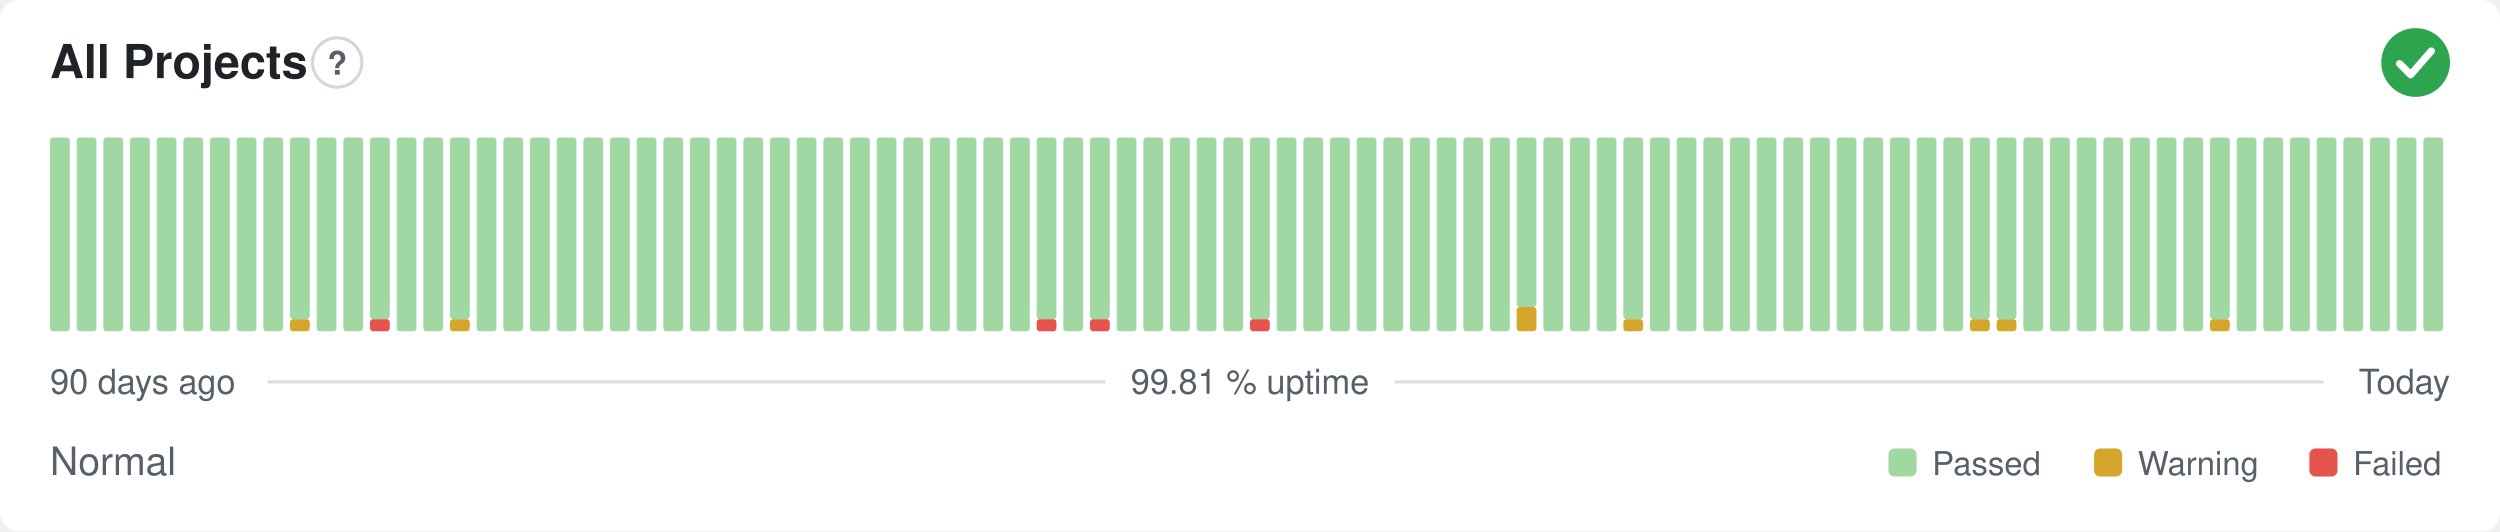
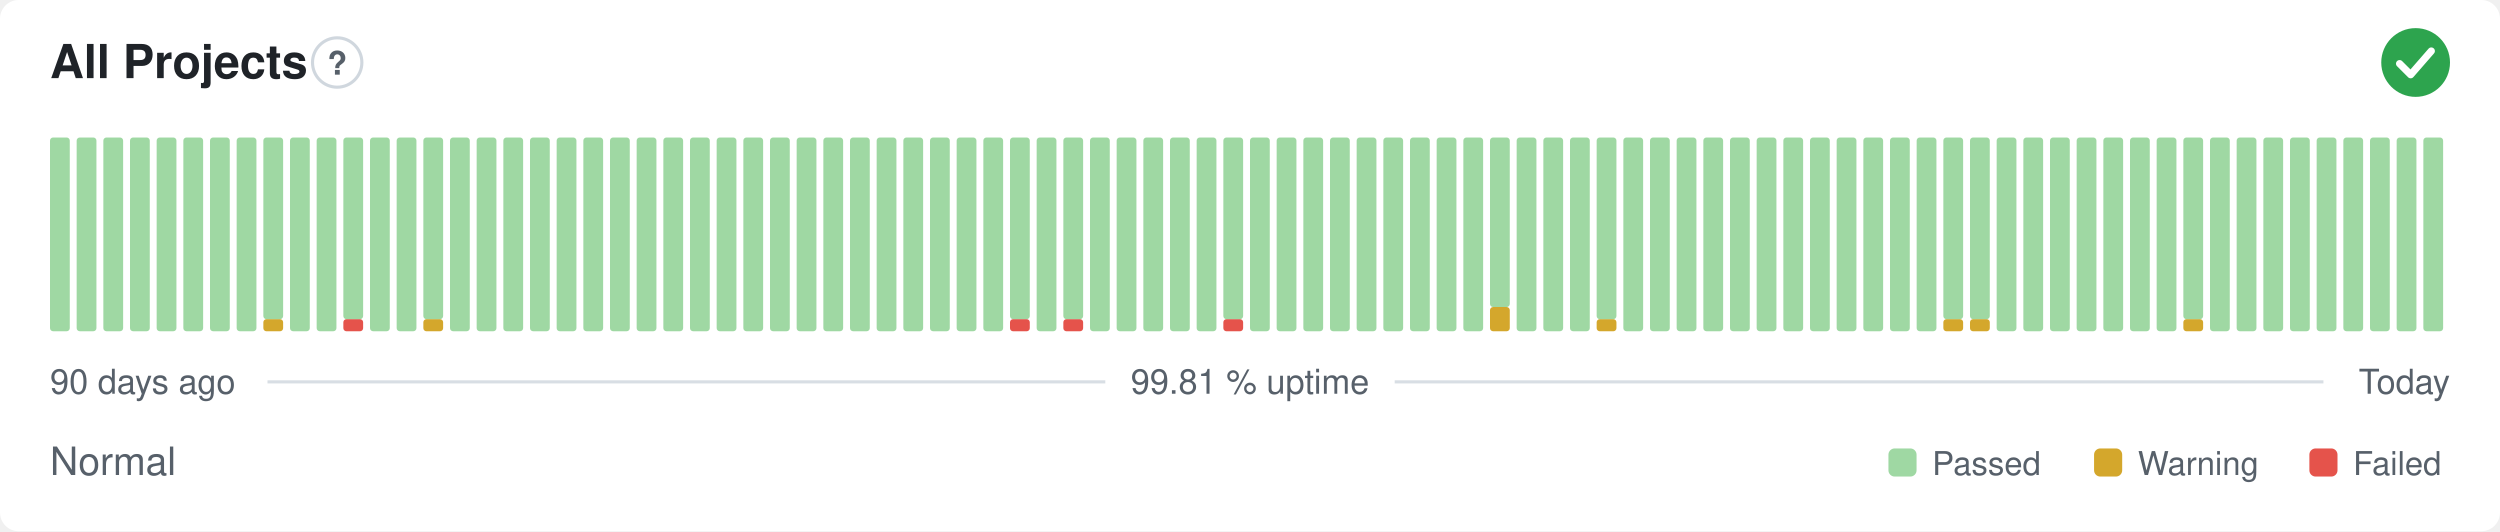
<svg xmlns="http://www.w3.org/2000/svg" width="800" height="170" viewBox="0 0 800 170" role="img" aria-label="All Projects: Normal, 99.81 % uptime over the last 90 days" font-family="-apple-system,BlinkMacSystemFont,'Segoe UI',Helvetica,Arial,sans-serif">
  <style>
    @media (prefers-color-scheme: dark) {
      .bg { fill: #0d1117 }
      .title { fill: #e6edf3 }
      .muted { fill: #8b949e }
      .hint { stroke: #30363d }
      .rule { stroke: #30363d }
      .nodata { fill: #21262d }
    }
  </style>
  <rect class="bg" width="800" height="170" rx="6" fill="#ffffff" />
  <text class="title" x="16" y="25" font-size="15" font-weight="600" fill="#1f2328">All Projects</text>
  <circle class="hint" cx="107.9" cy="20" r="7.9" fill="none" stroke="#d0d7de" stroke-width="1" />
  <text class="muted" x="107.9" y="23.9" text-anchor="middle" font-size="10.4" font-weight="700" fill="#57606a">?</text>
  <circle cx="773" cy="20" r="11" fill="#2da44e" />
  <path d="M767.87 20.37l3.54 3.54 6.60 -7.58" fill="none" stroke="#fff" stroke-width="2.31" stroke-linecap="round" stroke-linejoin="round" />
  <rect x="16.00" y="44.00" width="6.33" height="62.00" rx="1" fill="#9fd8a3" />
  <rect x="24.53" y="44.00" width="6.33" height="62.00" rx="1" fill="#9fd8a3" />
  <rect x="33.07" y="44.00" width="6.33" height="62.00" rx="1" fill="#9fd8a3" />
  <rect x="41.60" y="44.00" width="6.33" height="62.00" rx="1" fill="#9fd8a3" />
  <rect x="50.13" y="44.00" width="6.33" height="62.00" rx="1" fill="#9fd8a3" />
  <rect x="58.67" y="44.00" width="6.33" height="62.00" rx="1" fill="#9fd8a3" />
  <rect x="67.20" y="44.00" width="6.33" height="62.00" rx="1" fill="#9fd8a3" />
  <rect x="75.73" y="44.00" width="6.33" height="62.00" rx="1" fill="#9fd8a3" />
-   <rect x="84.27" y="44.00" width="6.33" height="62.00" rx="1" fill="#9fd8a3" />
-   <rect x="92.80" y="102.13" width="6.33" height="3.88" rx="1" fill="#d4a72c" />
-   <rect x="92.80" y="44.00" width="6.33" height="58.13" rx="1" fill="#9fd8a3" />
+   <rect x="84.27" y="102.13" width="6.33" height="3.88" rx="1" fill="#d4a72c" />
+   <rect x="84.27" y="44.00" width="6.33" height="58.13" rx="1" fill="#9fd8a3" />
+   <rect x="92.80" y="44.00" width="6.33" height="62.00" rx="1" fill="#9fd8a3" />
  <rect x="101.33" y="44.00" width="6.33" height="62.00" rx="1" fill="#9fd8a3" />
-   <rect x="109.87" y="44.00" width="6.33" height="62.00" rx="1" fill="#9fd8a3" />
-   <rect x="118.40" y="102.13" width="6.33" height="3.88" rx="1" fill="#e5534b" />
-   <rect x="118.40" y="44.00" width="6.33" height="58.13" rx="1" fill="#9fd8a3" />
+   <rect x="109.87" y="102.13" width="6.33" height="3.88" rx="1" fill="#e5534b" />
+   <rect x="109.87" y="44.00" width="6.33" height="58.13" rx="1" fill="#9fd8a3" />
+   <rect x="118.40" y="44.00" width="6.33" height="62.00" rx="1" fill="#9fd8a3" />
  <rect x="126.93" y="44.00" width="6.33" height="62.00" rx="1" fill="#9fd8a3" />
-   <rect x="135.47" y="44.00" width="6.33" height="62.00" rx="1" fill="#9fd8a3" />
-   <rect x="144.00" y="102.13" width="6.33" height="3.88" rx="1" fill="#d4a72c" />
-   <rect x="144.00" y="44.00" width="6.33" height="58.13" rx="1" fill="#9fd8a3" />
+   <rect x="135.47" y="102.13" width="6.33" height="3.88" rx="1" fill="#d4a72c" />
+   <rect x="135.47" y="44.00" width="6.33" height="58.13" rx="1" fill="#9fd8a3" />
+   <rect x="144.00" y="44.00" width="6.33" height="62.00" rx="1" fill="#9fd8a3" />
  <rect x="152.53" y="44.00" width="6.33" height="62.00" rx="1" fill="#9fd8a3" />
  <rect x="161.07" y="44.00" width="6.33" height="62.00" rx="1" fill="#9fd8a3" />
  <rect x="169.60" y="44.00" width="6.33" height="62.00" rx="1" fill="#9fd8a3" />
  <rect x="178.13" y="44.00" width="6.33" height="62.00" rx="1" fill="#9fd8a3" />
  <rect x="186.67" y="44.00" width="6.33" height="62.00" rx="1" fill="#9fd8a3" />
  <rect x="195.20" y="44.00" width="6.33" height="62.00" rx="1" fill="#9fd8a3" />
  <rect x="203.73" y="44.00" width="6.33" height="62.00" rx="1" fill="#9fd8a3" />
  <rect x="212.27" y="44.00" width="6.33" height="62.00" rx="1" fill="#9fd8a3" />
  <rect x="220.80" y="44.00" width="6.33" height="62.00" rx="1" fill="#9fd8a3" />
  <rect x="229.33" y="44.00" width="6.33" height="62.00" rx="1" fill="#9fd8a3" />
  <rect x="237.87" y="44.00" width="6.33" height="62.00" rx="1" fill="#9fd8a3" />
  <rect x="246.40" y="44.00" width="6.33" height="62.00" rx="1" fill="#9fd8a3" />
  <rect x="254.93" y="44.00" width="6.33" height="62.00" rx="1" fill="#9fd8a3" />
  <rect x="263.47" y="44.00" width="6.33" height="62.00" rx="1" fill="#9fd8a3" />
  <rect x="272.00" y="44.00" width="6.33" height="62.00" rx="1" fill="#9fd8a3" />
  <rect x="280.53" y="44.00" width="6.33" height="62.00" rx="1" fill="#9fd8a3" />
  <rect x="289.07" y="44.00" width="6.33" height="62.00" rx="1" fill="#9fd8a3" />
  <rect x="297.60" y="44.00" width="6.33" height="62.00" rx="1" fill="#9fd8a3" />
  <rect x="306.13" y="44.00" width="6.33" height="62.00" rx="1" fill="#9fd8a3" />
  <rect x="314.67" y="44.00" width="6.33" height="62.00" rx="1" fill="#9fd8a3" />
-   <rect x="323.20" y="44.00" width="6.33" height="62.00" rx="1" fill="#9fd8a3" />
-   <rect x="331.73" y="102.13" width="6.33" height="3.88" rx="1" fill="#e5534b" />
-   <rect x="331.73" y="44.00" width="6.33" height="58.13" rx="1" fill="#9fd8a3" />
-   <rect x="340.27" y="44.00" width="6.33" height="62.00" rx="1" fill="#9fd8a3" />
-   <rect x="348.80" y="102.13" width="6.33" height="3.88" rx="1" fill="#e5534b" />
-   <rect x="348.80" y="44.00" width="6.33" height="58.13" rx="1" fill="#9fd8a3" />
+   <rect x="323.20" y="102.13" width="6.33" height="3.88" rx="1" fill="#e5534b" />
+   <rect x="323.20" y="44.00" width="6.33" height="58.13" rx="1" fill="#9fd8a3" />
+   <rect x="331.73" y="44.00" width="6.33" height="62.00" rx="1" fill="#9fd8a3" />
+   <rect x="340.27" y="102.13" width="6.33" height="3.88" rx="1" fill="#e5534b" />
+   <rect x="340.27" y="44.00" width="6.33" height="58.13" rx="1" fill="#9fd8a3" />
+   <rect x="348.80" y="44.00" width="6.33" height="62.00" rx="1" fill="#9fd8a3" />
  <rect x="357.33" y="44.00" width="6.33" height="62.00" rx="1" fill="#9fd8a3" />
  <rect x="365.87" y="44.00" width="6.33" height="62.00" rx="1" fill="#9fd8a3" />
  <rect x="374.40" y="44.00" width="6.33" height="62.00" rx="1" fill="#9fd8a3" />
  <rect x="382.93" y="44.00" width="6.33" height="62.00" rx="1" fill="#9fd8a3" />
-   <rect x="391.47" y="44.00" width="6.33" height="62.00" rx="1" fill="#9fd8a3" />
-   <rect x="400.00" y="102.13" width="6.33" height="3.88" rx="1" fill="#e5534b" />
-   <rect x="400.00" y="44.00" width="6.33" height="58.13" rx="1" fill="#9fd8a3" />
+   <rect x="391.47" y="102.13" width="6.33" height="3.88" rx="1" fill="#e5534b" />
+   <rect x="391.47" y="44.00" width="6.33" height="58.13" rx="1" fill="#9fd8a3" />
+   <rect x="400.00" y="44.00" width="6.33" height="62.00" rx="1" fill="#9fd8a3" />
  <rect x="408.53" y="44.00" width="6.33" height="62.00" rx="1" fill="#9fd8a3" />
  <rect x="417.07" y="44.00" width="6.33" height="62.00" rx="1" fill="#9fd8a3" />
  <rect x="425.60" y="44.00" width="6.33" height="62.00" rx="1" fill="#9fd8a3" />
  <rect x="434.13" y="44.00" width="6.33" height="62.00" rx="1" fill="#9fd8a3" />
  <rect x="442.67" y="44.00" width="6.33" height="62.00" rx="1" fill="#9fd8a3" />
  <rect x="451.20" y="44.00" width="6.33" height="62.00" rx="1" fill="#9fd8a3" />
  <rect x="459.73" y="44.00" width="6.33" height="62.00" rx="1" fill="#9fd8a3" />
  <rect x="468.27" y="44.00" width="6.33" height="62.00" rx="1" fill="#9fd8a3" />
-   <rect x="476.80" y="44.00" width="6.33" height="62.00" rx="1" fill="#9fd8a3" />
-   <rect x="485.33" y="98.25" width="6.33" height="7.75" rx="1" fill="#d4a72c" />
-   <rect x="485.33" y="44.00" width="6.33" height="54.25" rx="1" fill="#9fd8a3" />
+   <rect x="476.80" y="98.25" width="6.33" height="7.75" rx="1" fill="#d4a72c" />
+   <rect x="476.80" y="44.00" width="6.33" height="54.25" rx="1" fill="#9fd8a3" />
+   <rect x="485.33" y="44.00" width="6.33" height="62.00" rx="1" fill="#9fd8a3" />
  <rect x="493.87" y="44.00" width="6.33" height="62.00" rx="1" fill="#9fd8a3" />
  <rect x="502.40" y="44.00" width="6.33" height="62.00" rx="1" fill="#9fd8a3" />
-   <rect x="510.93" y="44.00" width="6.33" height="62.00" rx="1" fill="#9fd8a3" />
-   <rect x="519.47" y="102.13" width="6.33" height="3.88" rx="1" fill="#d4a72c" />
-   <rect x="519.47" y="44.00" width="6.33" height="58.13" rx="1" fill="#9fd8a3" />
+   <rect x="510.93" y="102.13" width="6.33" height="3.88" rx="1" fill="#d4a72c" />
+   <rect x="510.93" y="44.00" width="6.33" height="58.13" rx="1" fill="#9fd8a3" />
+   <rect x="519.47" y="44.00" width="6.33" height="62.00" rx="1" fill="#9fd8a3" />
  <rect x="528.00" y="44.00" width="6.33" height="62.00" rx="1" fill="#9fd8a3" />
  <rect x="536.53" y="44.00" width="6.33" height="62.00" rx="1" fill="#9fd8a3" />
  <rect x="545.07" y="44.00" width="6.33" height="62.00" rx="1" fill="#9fd8a3" />
  <rect x="553.60" y="44.00" width="6.33" height="62.00" rx="1" fill="#9fd8a3" />
  <rect x="562.13" y="44.00" width="6.33" height="62.00" rx="1" fill="#9fd8a3" />
  <rect x="570.67" y="44.00" width="6.33" height="62.00" rx="1" fill="#9fd8a3" />
  <rect x="579.20" y="44.00" width="6.33" height="62.00" rx="1" fill="#9fd8a3" />
  <rect x="587.73" y="44.00" width="6.33" height="62.00" rx="1" fill="#9fd8a3" />
  <rect x="596.27" y="44.00" width="6.33" height="62.00" rx="1" fill="#9fd8a3" />
  <rect x="604.80" y="44.00" width="6.33" height="62.00" rx="1" fill="#9fd8a3" />
  <rect x="613.33" y="44.00" width="6.33" height="62.00" rx="1" fill="#9fd8a3" />
-   <rect x="621.87" y="44.00" width="6.33" height="62.00" rx="1" fill="#9fd8a3" />
+   <rect x="621.87" y="102.13" width="6.33" height="3.88" rx="1" fill="#d4a72c" />
+   <rect x="621.87" y="44.00" width="6.33" height="58.13" rx="1" fill="#9fd8a3" />
  <rect x="630.40" y="102.13" width="6.33" height="3.88" rx="1" fill="#d4a72c" />
  <rect x="630.40" y="44.00" width="6.33" height="58.13" rx="1" fill="#9fd8a3" />
-   <rect x="638.93" y="102.13" width="6.33" height="3.88" rx="1" fill="#d4a72c" />
-   <rect x="638.93" y="44.00" width="6.33" height="58.13" rx="1" fill="#9fd8a3" />
+   <rect x="638.93" y="44.00" width="6.33" height="62.00" rx="1" fill="#9fd8a3" />
  <rect x="647.47" y="44.00" width="6.33" height="62.00" rx="1" fill="#9fd8a3" />
  <rect x="656.00" y="44.00" width="6.33" height="62.00" rx="1" fill="#9fd8a3" />
  <rect x="664.53" y="44.00" width="6.33" height="62.00" rx="1" fill="#9fd8a3" />
  <rect x="673.07" y="44.00" width="6.33" height="62.00" rx="1" fill="#9fd8a3" />
  <rect x="681.60" y="44.00" width="6.33" height="62.00" rx="1" fill="#9fd8a3" />
  <rect x="690.13" y="44.00" width="6.33" height="62.00" rx="1" fill="#9fd8a3" />
-   <rect x="698.67" y="44.00" width="6.33" height="62.00" rx="1" fill="#9fd8a3" />
-   <rect x="707.20" y="102.13" width="6.33" height="3.88" rx="1" fill="#d4a72c" />
-   <rect x="707.20" y="44.00" width="6.33" height="58.13" rx="1" fill="#9fd8a3" />
+   <rect x="698.67" y="102.13" width="6.33" height="3.88" rx="1" fill="#d4a72c" />
+   <rect x="698.67" y="44.00" width="6.33" height="58.13" rx="1" fill="#9fd8a3" />
+   <rect x="707.20" y="44.00" width="6.33" height="62.00" rx="1" fill="#9fd8a3" />
  <rect x="715.73" y="44.00" width="6.33" height="62.00" rx="1" fill="#9fd8a3" />
  <rect x="724.27" y="44.00" width="6.33" height="62.00" rx="1" fill="#9fd8a3" />
  <rect x="732.80" y="44.00" width="6.33" height="62.00" rx="1" fill="#9fd8a3" />
  <rect x="741.33" y="44.00" width="6.33" height="62.00" rx="1" fill="#9fd8a3" />
  <rect x="749.87" y="44.00" width="6.33" height="62.00" rx="1" fill="#9fd8a3" />
  <rect x="758.40" y="44.00" width="6.33" height="62.00" rx="1" fill="#9fd8a3" />
  <rect x="766.93" y="44.00" width="6.33" height="62.00" rx="1" fill="#9fd8a3" />
  <rect x="775.47" y="44.00" width="6.33" height="62.00" rx="1" fill="#9fd8a3" />
  <text class="muted" x="16" y="126" font-size="11" fill="#57606a">90 days ago</text>
  <text class="muted" x="400" y="126" text-anchor="middle" font-size="11" fill="#57606a">99.81 % uptime</text>
  <text class="muted" x="784" y="126" text-anchor="end" font-size="11" fill="#57606a">Today</text>
  <line class="rule" x1="85.6" y1="122.2" x2="353.7" y2="122.2" stroke="#d8dee4" stroke-width="1" />
  <line class="rule" x1="446.3" y1="122.2" x2="743.5" y2="122.2" stroke="#d8dee4" stroke-width="1" />
  <text class="muted" x="16" y="152" font-size="12.5" fill="#57606a">Normal</text>
  <rect x="604.3" y="143.5" width="9.0" height="9.0" rx="2" fill="#9fd8a3" />
  <text class="muted" x="618.3" y="152" font-size="10.5" fill="#57606a">Passed</text>
  <rect x="670.1" y="143.5" width="9.0" height="9.0" rx="2" fill="#d4a72c" />
  <text class="muted" x="684.1" y="152" font-size="10.5" fill="#57606a">Warning</text>
  <rect x="739.0" y="143.5" width="9.0" height="9.0" rx="2" fill="#e5534b" />
  <text class="muted" x="753.0" y="152" font-size="10.5" fill="#57606a">Failed</text>
</svg>
